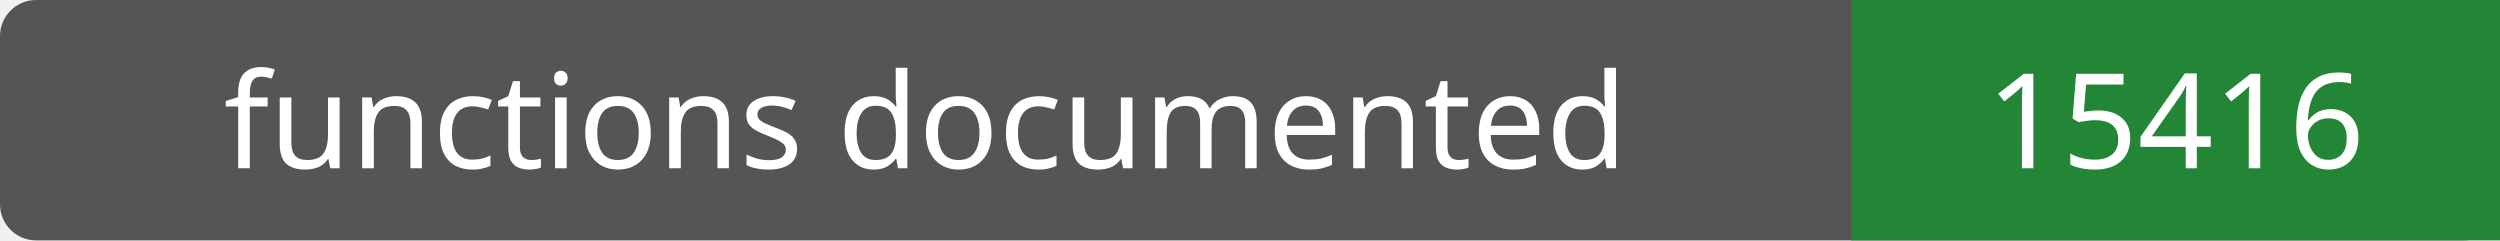
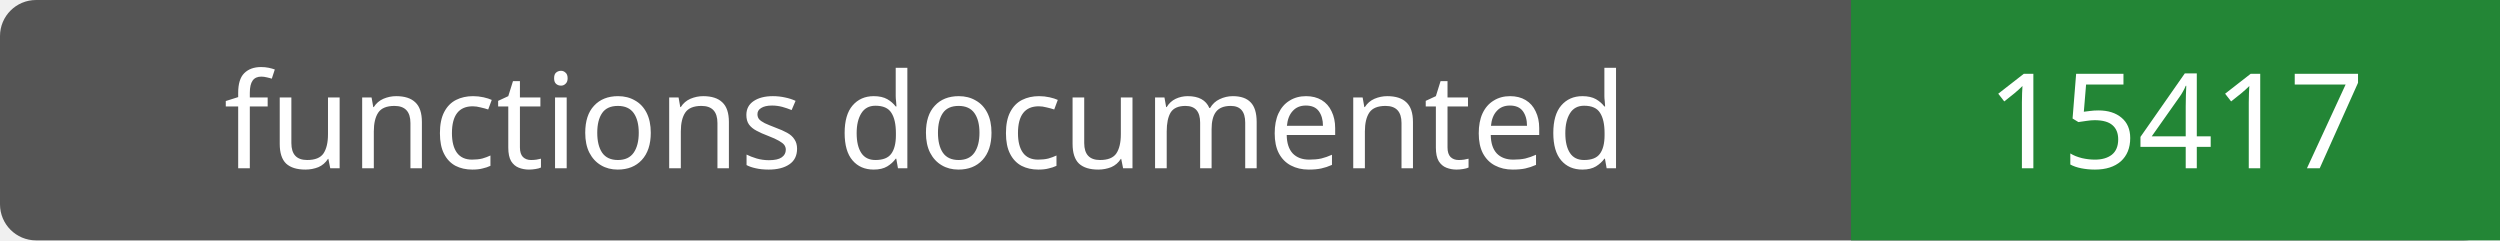
- <svg xmlns="http://www.w3.org/2000/svg" width="208" height="20" role="img" aria-label="functions documented: 15416">
+ <svg xmlns="http://www.w3.org/2000/svg" width="208" height="20" role="img" aria-label="functions documented: 15417">
  <rect width="208" height="20" rx="3" fill="#555" />
  <path fill="#238636" d="M154 0h54v20H154z" />
  <g fill="#fff" text-anchor="middle" font-family="Verdana,sans-serif" font-size="11">
    <text x="77.0" y="14">functions documented</text>
-     <text x="181.0" y="14">15416</text>
+     <text x="181.0" y="14">15417</text>
  </g>
</svg>
